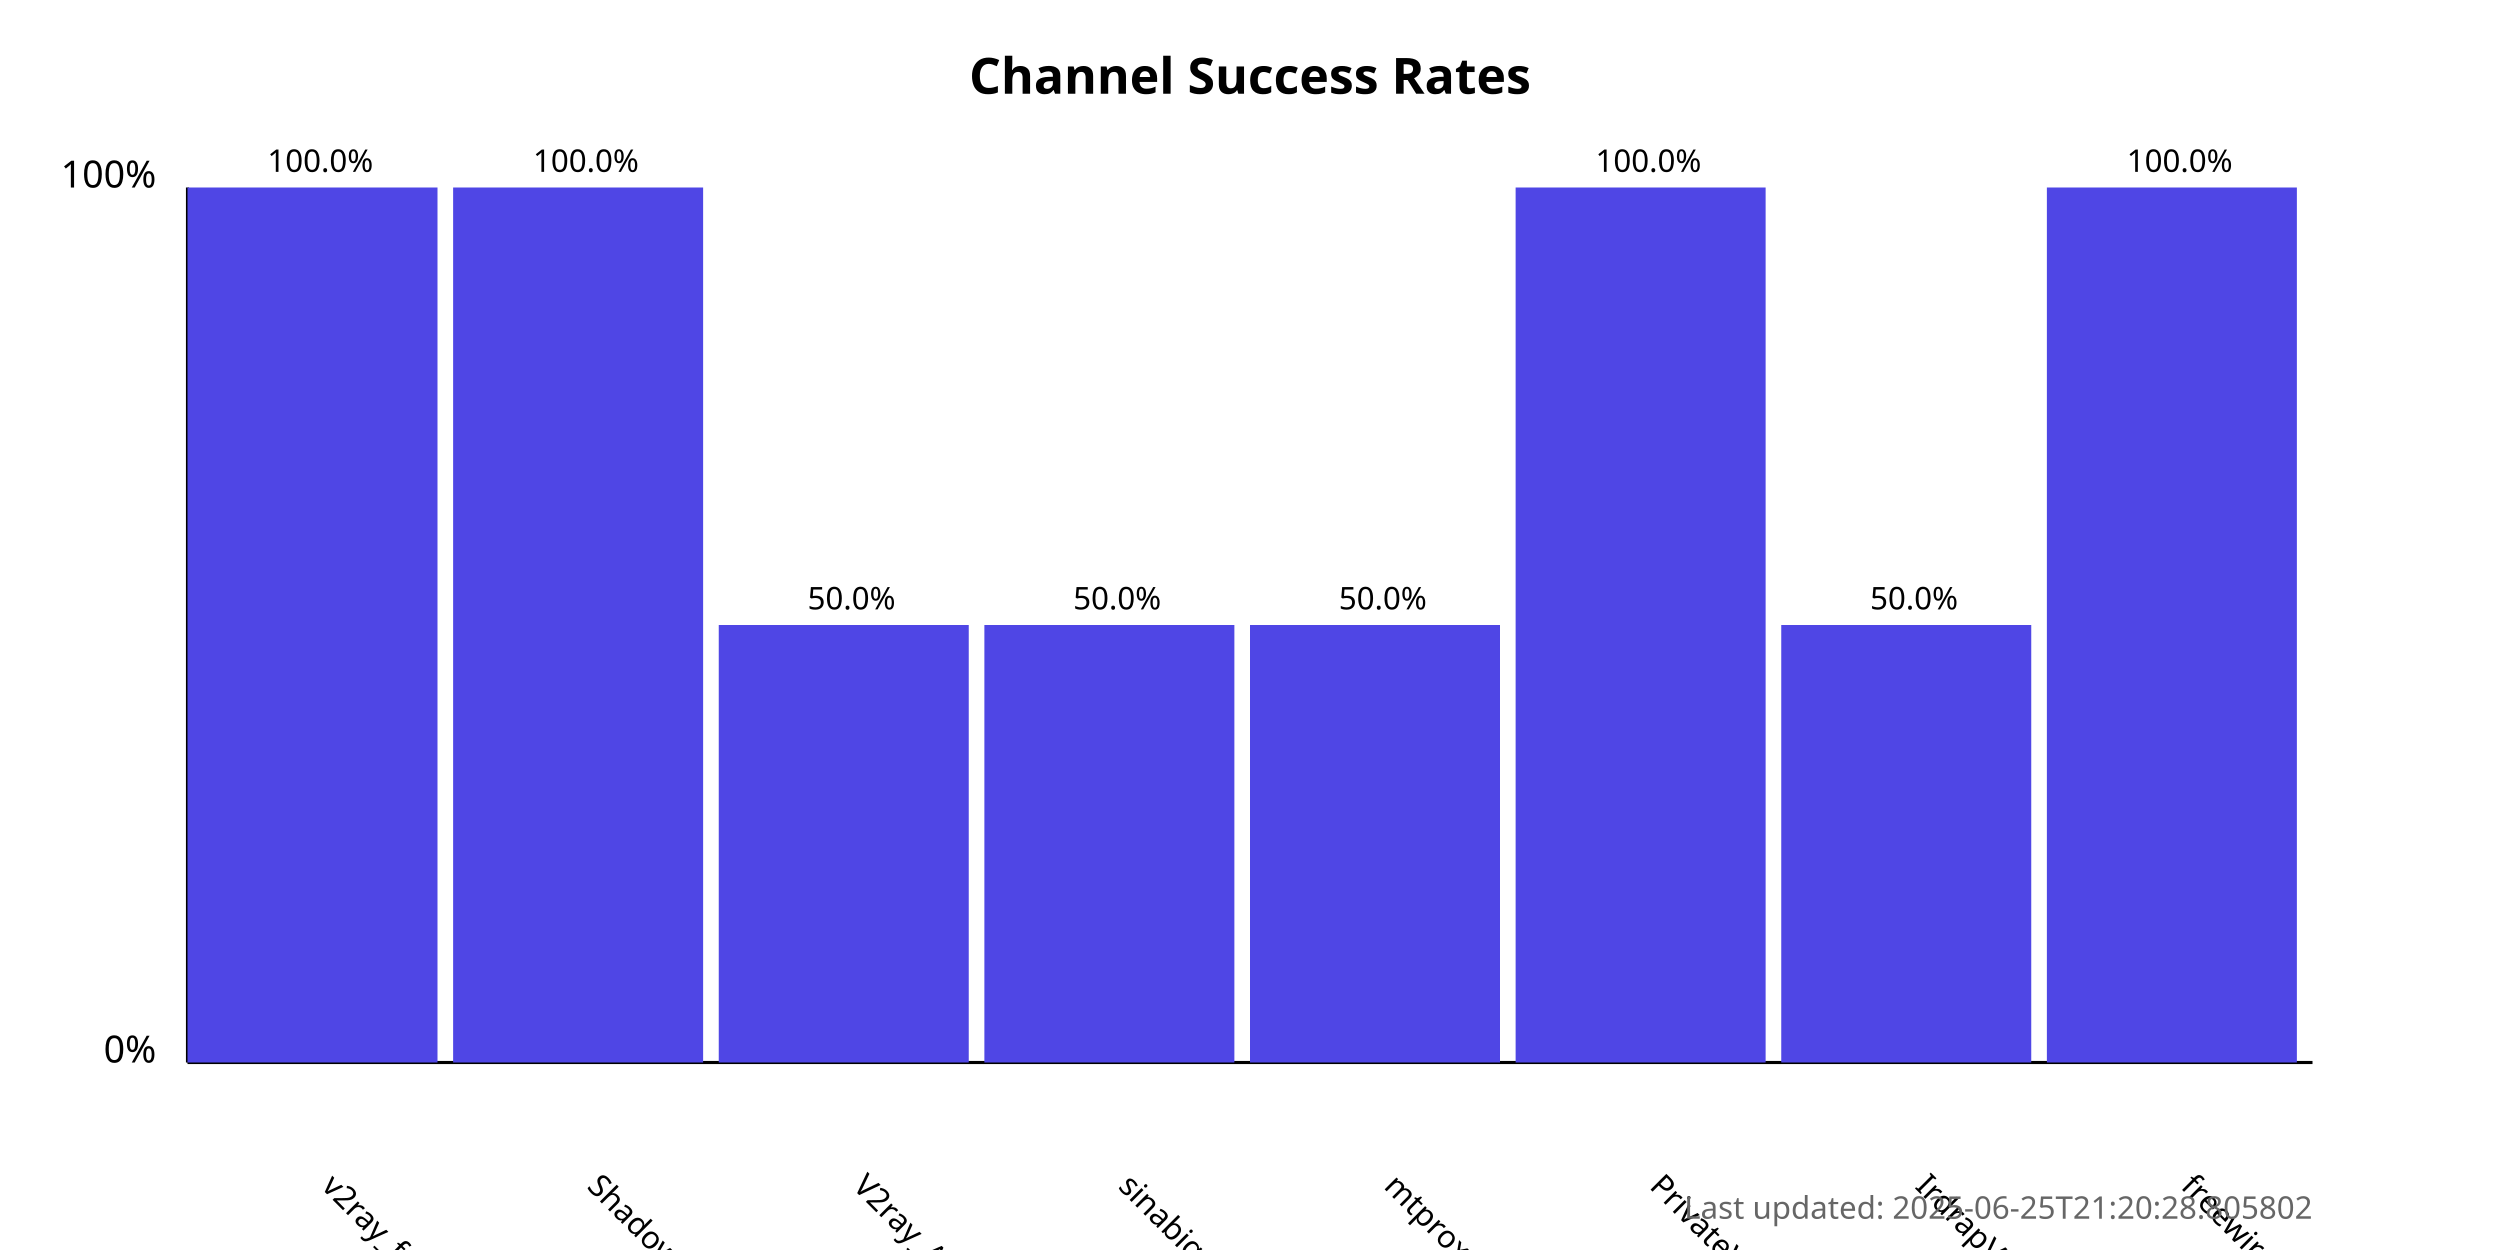
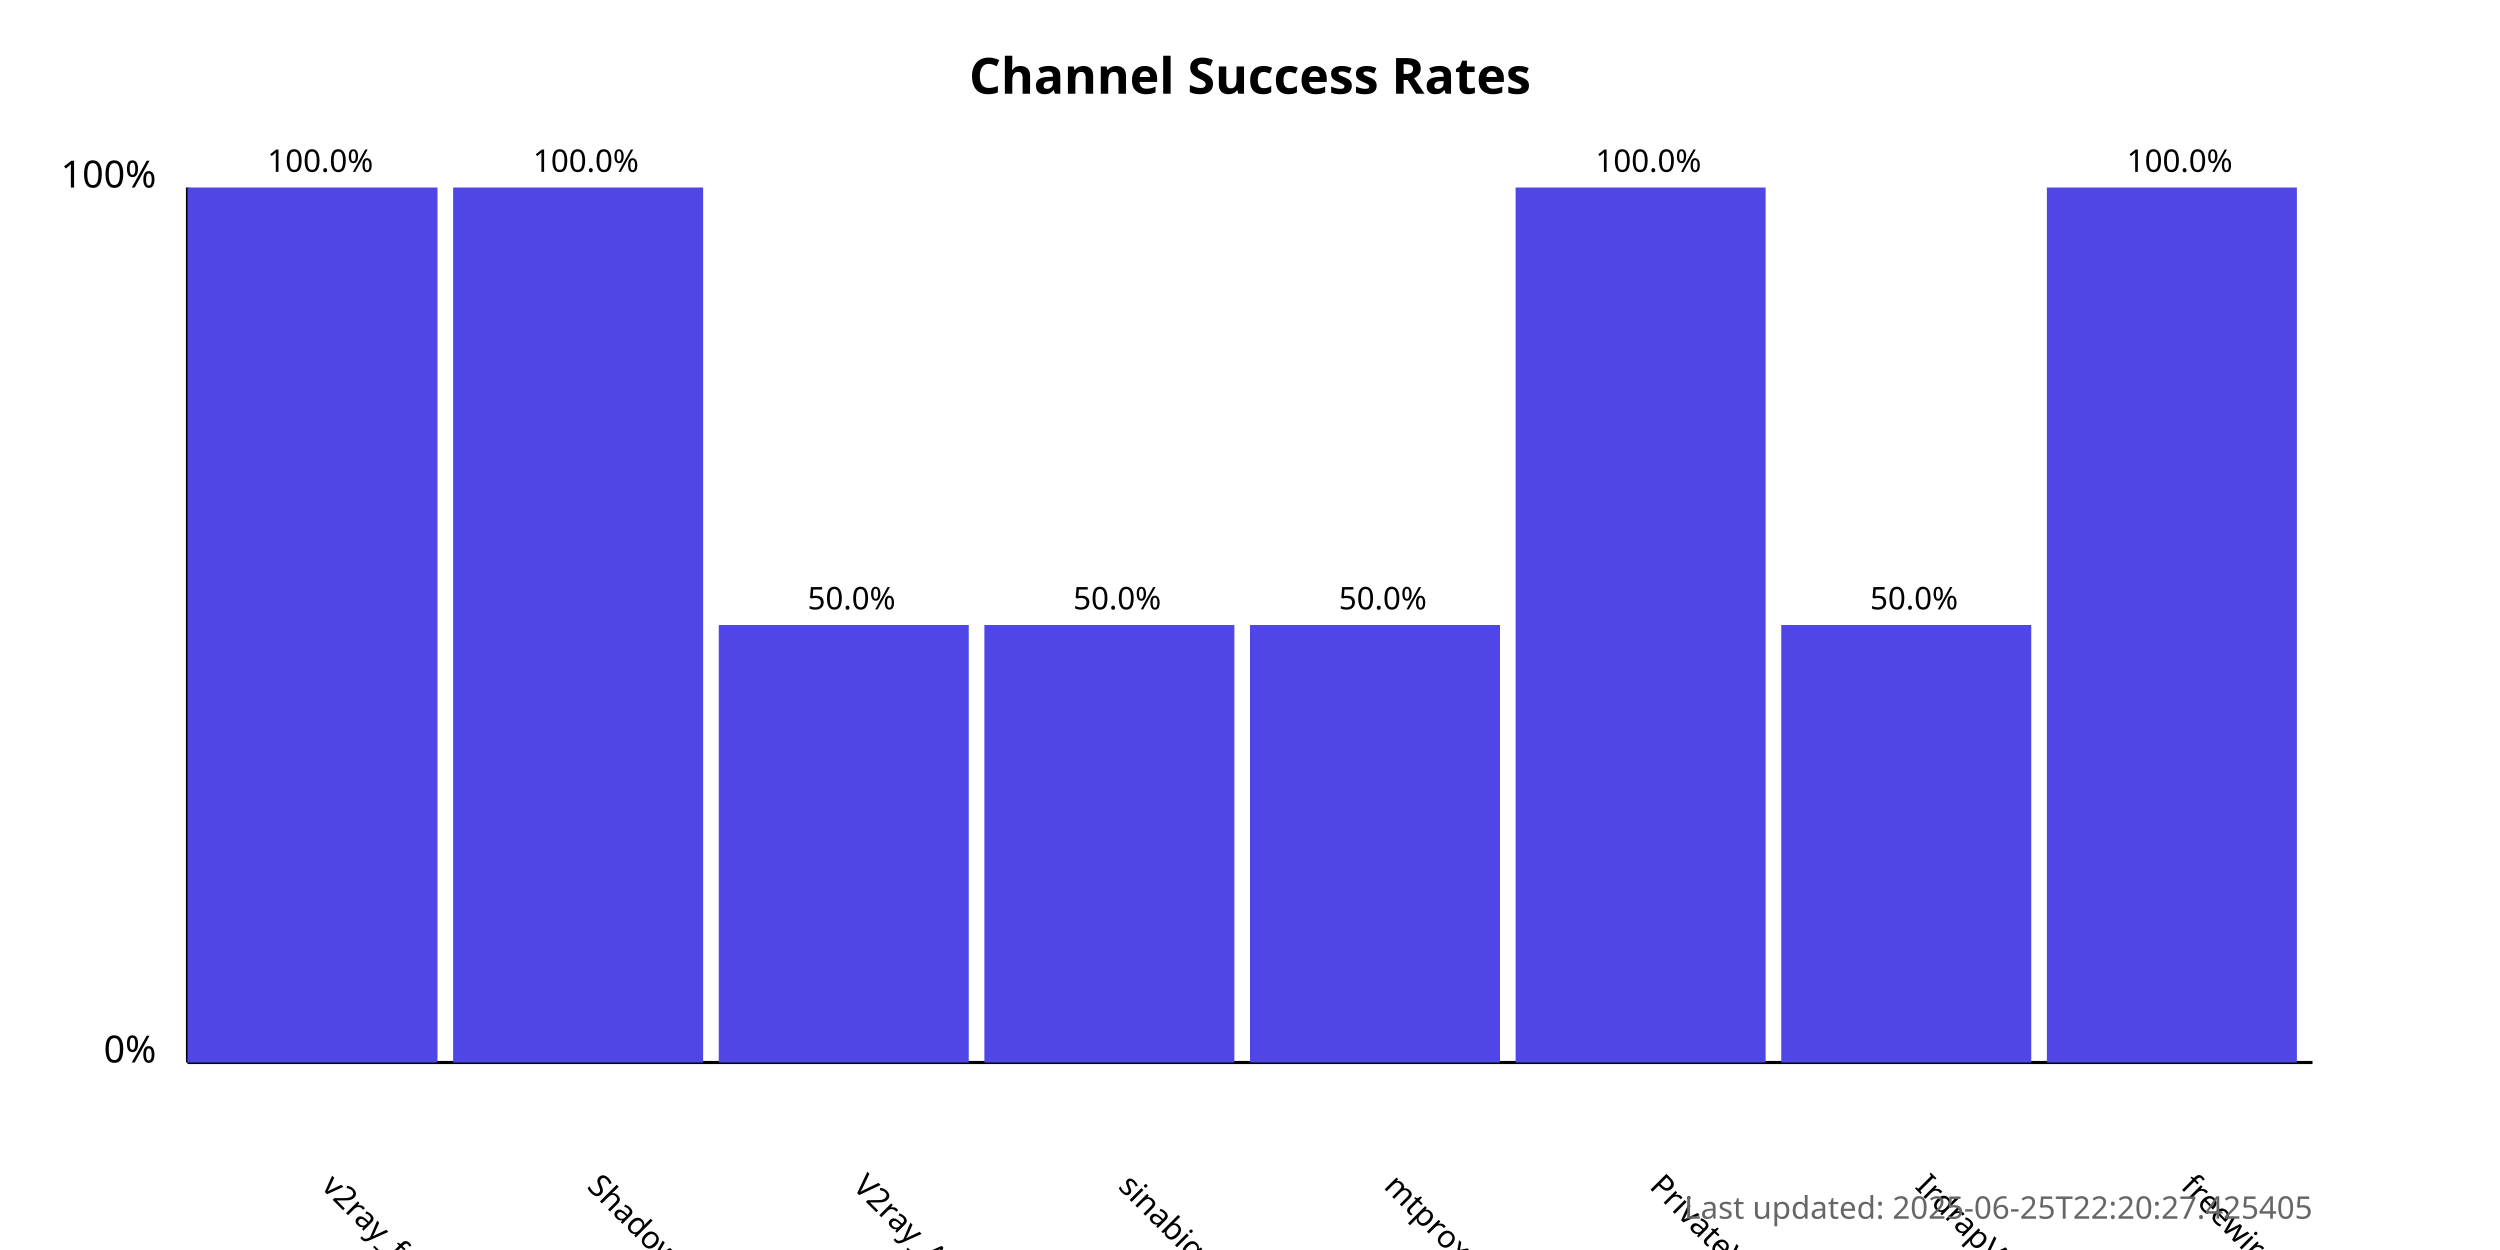
<svg xmlns="http://www.w3.org/2000/svg" width="800" height="400">
  <style>
            .chart-title { font: bold 16px sans-serif; }
            .axis-label { font: 12px sans-serif; }
            .tick-label { font: 10px sans-serif; }
            .bar { fill: #4f46e5; }
            .bar:hover { fill: #6366f1; }
            .timestamp { font: 10px sans-serif; fill: #666; }
        </style>
  <text x="400.0" y="30" text-anchor="middle" class="chart-title">
            Channel Success Rates
        </text>
  <line x1="60" y1="340" x2="60" y2="60" stroke="black" stroke-width="1" />
  <line x1="60" y1="340" x2="740" y2="340" stroke="black" stroke-width="1" />
  <text x="50" y="340" text-anchor="end" class="axis-label">0%</text>
  <text x="50" y="60" text-anchor="end" class="axis-label">100%</text>
  <g>
    <rect x="60" y="60.0" width="80.0" height="280.0" class="bar" />
    <text x="102.5" y="380" transform="rotate(45, 102.5, 380)" text-anchor="start" class="tick-label">
                v2ray_free_conf
            </text>
    <text x="102.5" y="55.0" text-anchor="middle" class="tick-label">
                100.0%
            </text>
  </g>
  <g>
    <rect x="145.0" y="60.0" width="80.0" height="280.0" class="bar" />
    <text x="187.5" y="380" transform="rotate(45, 187.5, 380)" text-anchor="start" class="tick-label">
                ShadowProxy66
            </text>
    <text x="187.5" y="55.0" text-anchor="middle" class="tick-label">
                100.0%
            </text>
  </g>
  <g>
    <rect x="230.0" y="200.0" width="80.0" height="140.0" class="bar" />
    <text x="272.5" y="380" transform="rotate(45, 272.5, 380)" text-anchor="start" class="tick-label">
                V2ray_Alpha
            </text>
    <text x="272.5" y="195.0" text-anchor="middle" class="tick-label">
                50.0%
            </text>
  </g>
  <g>
    <rect x="315.0" y="200.0" width="80.0" height="140.0" class="bar" />
    <text x="357.5" y="380" transform="rotate(45, 357.5, 380)" text-anchor="start" class="tick-label">
                sinabigo
            </text>
    <text x="357.5" y="195.0" text-anchor="middle" class="tick-label">
                50.0%
            </text>
  </g>
  <g>
    <rect x="400.0" y="200.0" width="80.0" height="140.0" class="bar" />
    <text x="442.5" y="380" transform="rotate(45, 442.5, 380)" text-anchor="start" class="tick-label">
                mtproxy_lists
            </text>
    <text x="442.5" y="195.0" text-anchor="middle" class="tick-label">
                50.0%
            </text>
  </g>
  <g>
    <rect x="485.0" y="60.0" width="80.0" height="280.0" class="bar" />
    <text x="527.5" y="380" transform="rotate(45, 527.5, 380)" text-anchor="start" class="tick-label">
                PrivateVPNs
            </text>
    <text x="527.5" y="55.0" text-anchor="middle" class="tick-label">
                100.0%
            </text>
  </g>
  <g>
    <rect x="570.0" y="200.0" width="80.0" height="140.0" class="bar" />
    <text x="612.5" y="380" transform="rotate(45, 612.5, 380)" text-anchor="start" class="tick-label">
                IrdrapVPNnews
            </text>
    <text x="612.5" y="195.0" text-anchor="middle" class="tick-label">
                50.0%
            </text>
  </g>
  <g>
    <rect x="655.0" y="60.0" width="80.0" height="280.0" class="bar" />
    <text x="697.5" y="380" transform="rotate(45, 697.5, 380)" text-anchor="start" class="tick-label">
                freewireguard
            </text>
    <text x="697.5" y="55.0" text-anchor="middle" class="tick-label">
                100.0%
            </text>
  </g>
  <text x="740" y="390" text-anchor="end" class="timestamp">
-             Last updated: 2025-06-25T21:20:28.805802
+             Last updated: 2025-06-25T22:20:27.425405
        </text>
</svg>
